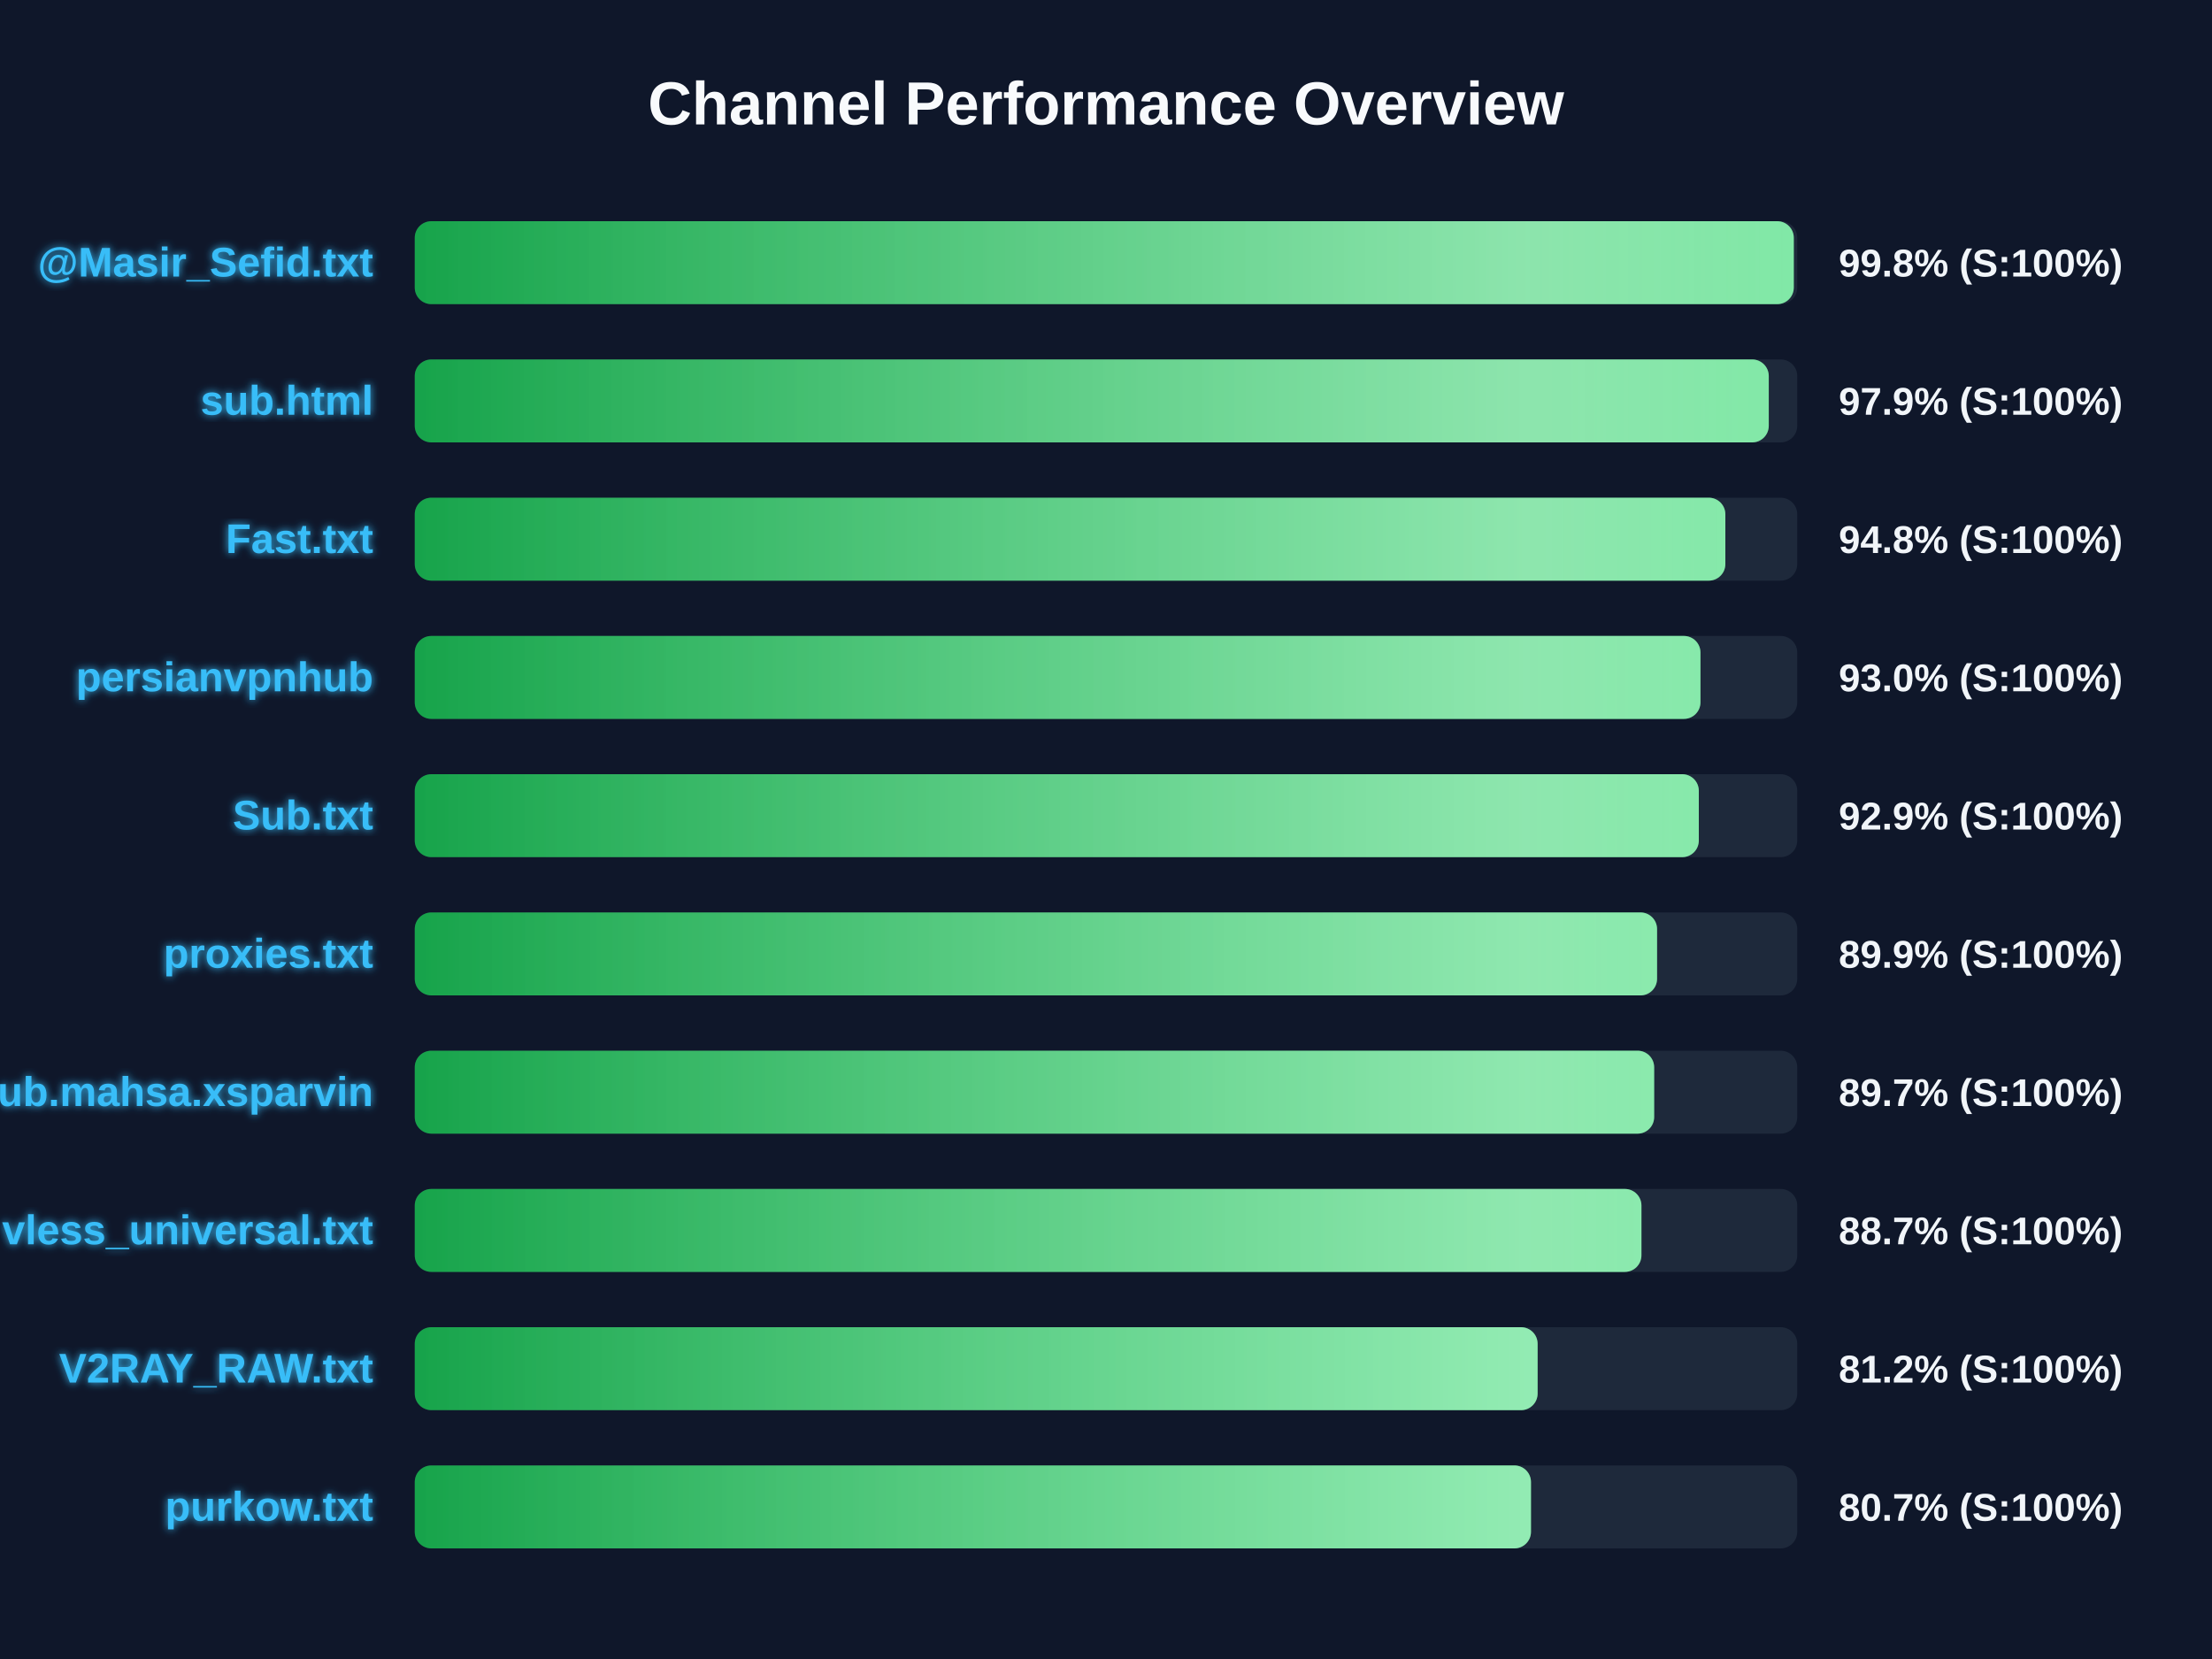
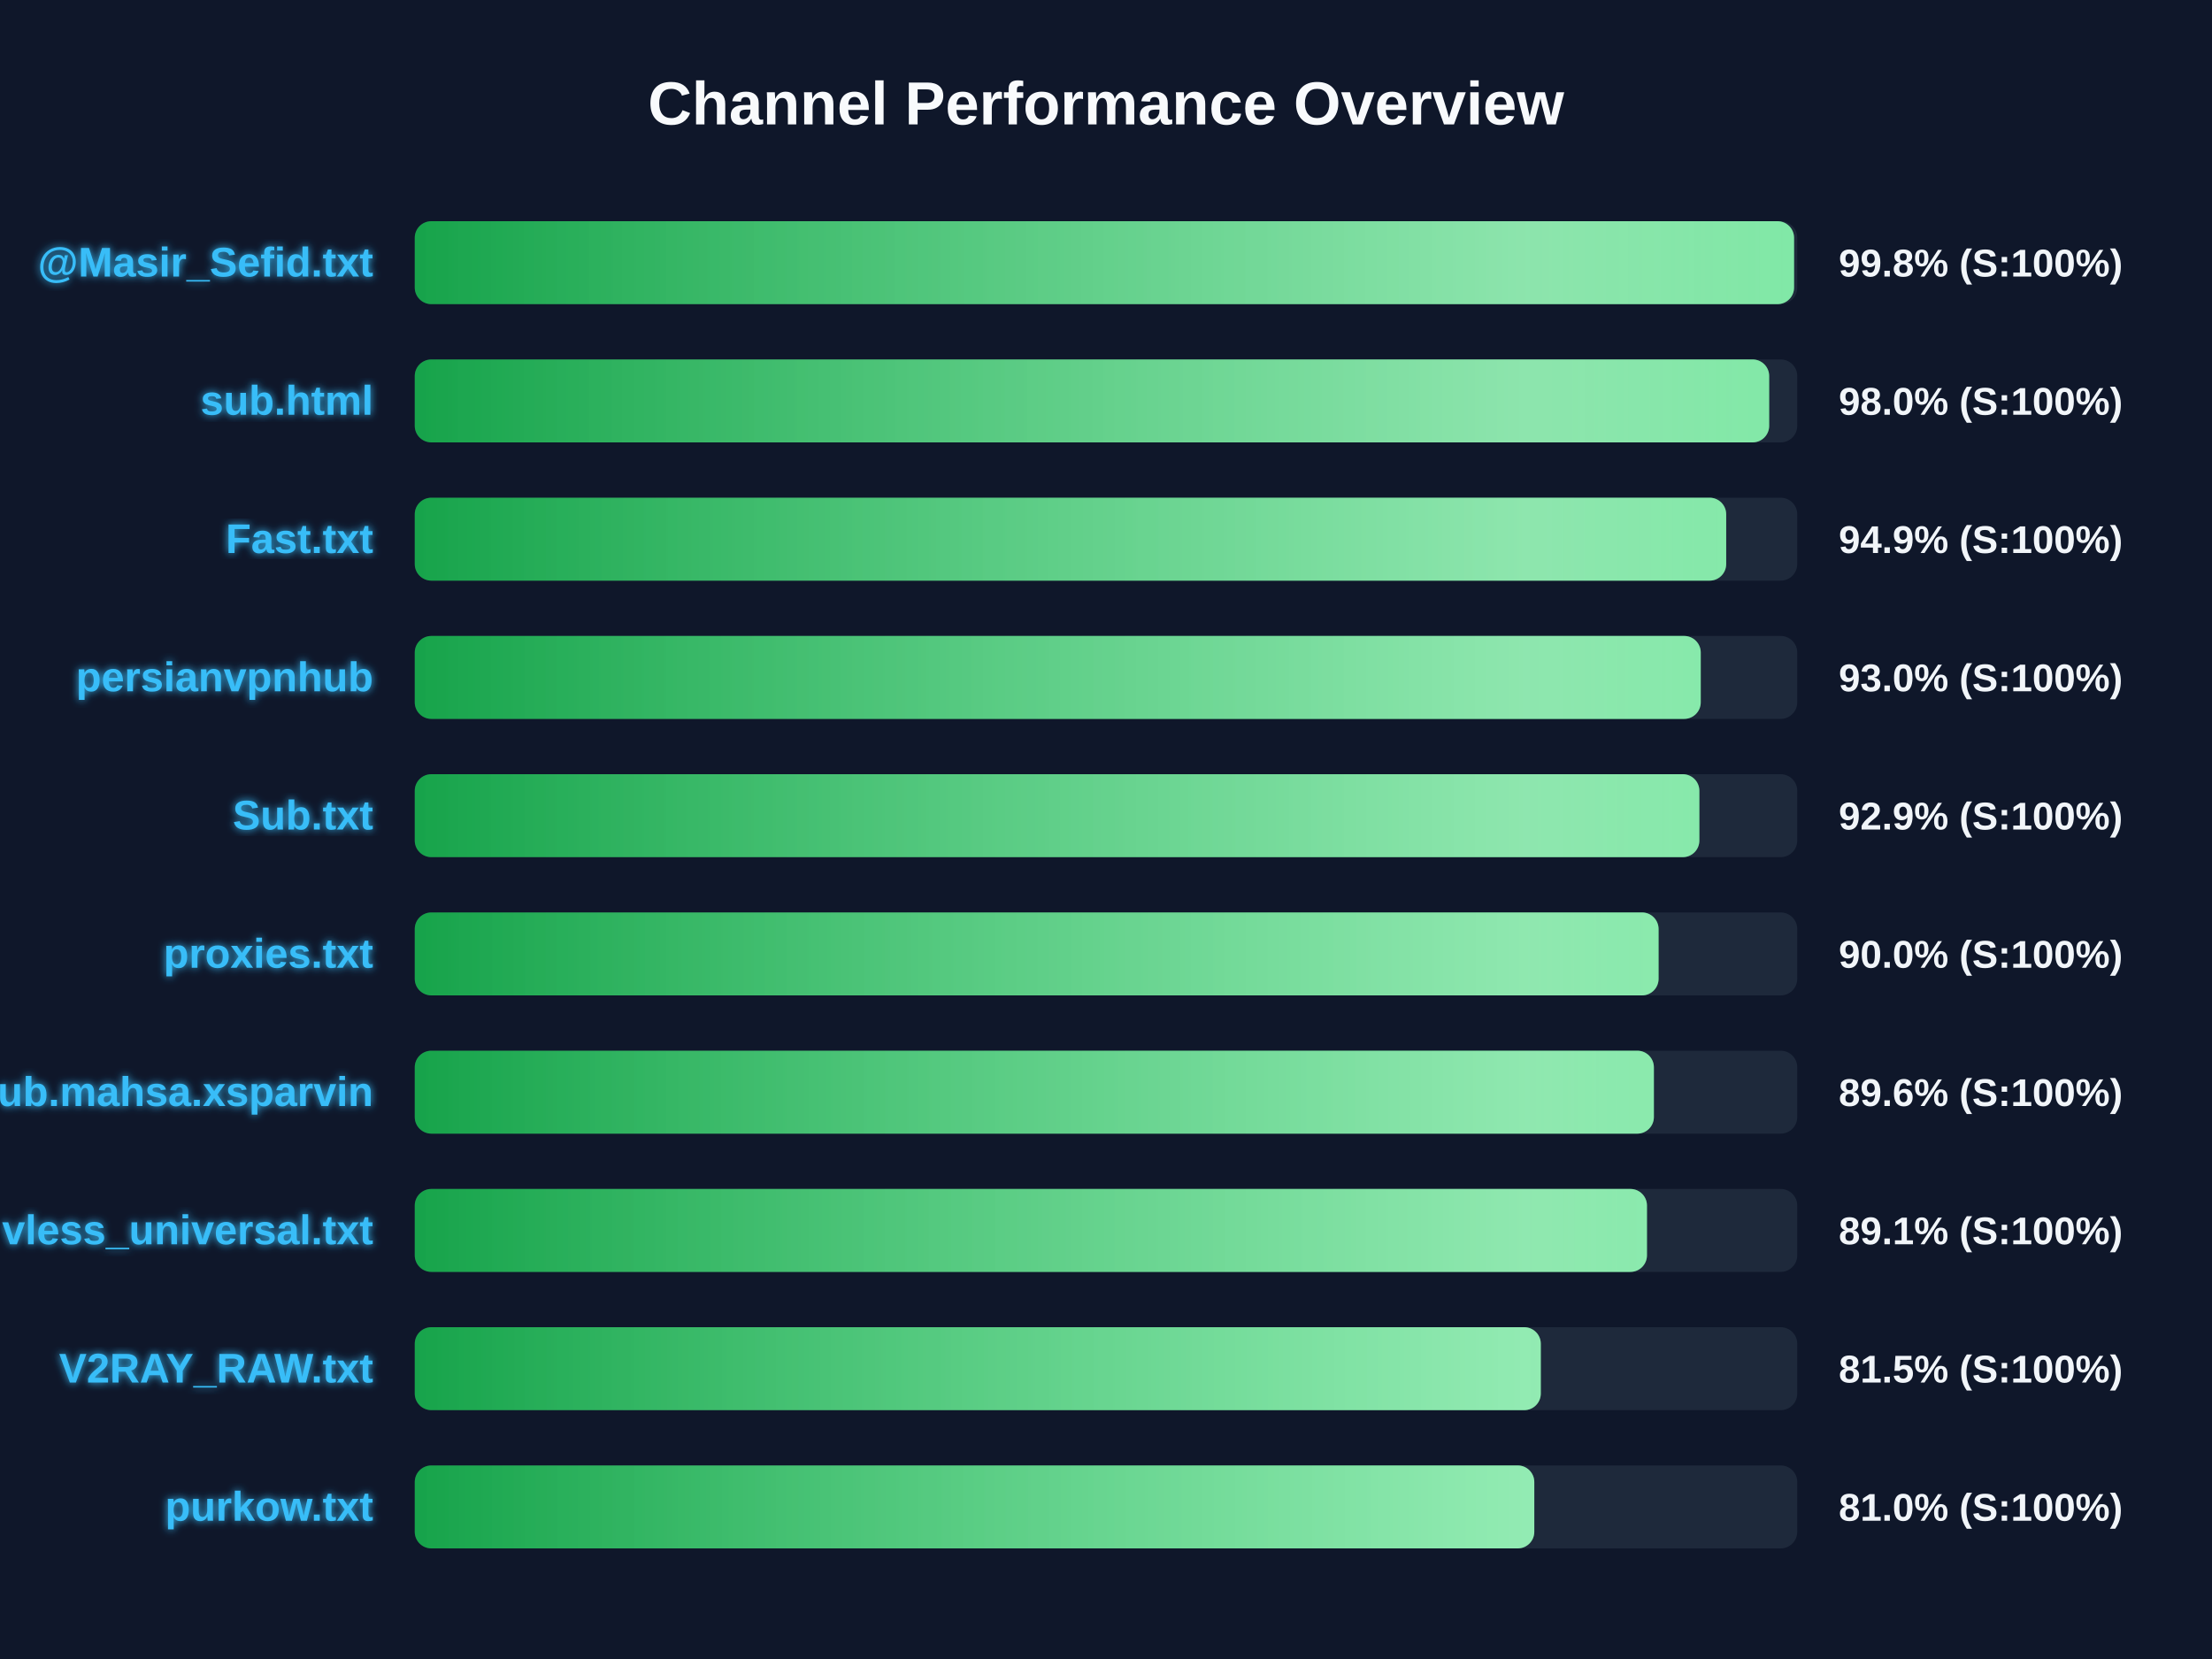
<svg xmlns="http://www.w3.org/2000/svg" width="800" height="600" version="1.1">
  <defs>
    <linearGradient id="grad-green" x1="0%" y1="0%" x2="100%" y2="0%">
      <stop offset="0%" stop-color="#16a34a" />
      <stop offset="100%" stop-color="#4ade80" />
    </linearGradient>
    <linearGradient id="grad-yellow" x1="0%" y1="0%" x2="100%" y2="0%">
      <stop offset="0%" stop-color="#ca8a04" />
      <stop offset="100%" stop-color="#fde047" />
    </linearGradient>
    <linearGradient id="grad-red" x1="0%" y1="0%" x2="100%" y2="0%">
      <stop offset="0%" stop-color="#dc2626" />
      <stop offset="100%" stop-color="#f87171" />
    </linearGradient>
    <linearGradient id="shimmer" x1="0%" y1="0%" x2="100%" y2="0%">
      <stop offset="0%" stop-color="rgba(255,255,255,0)" />
      <stop offset="50%" stop-color="rgba(255,255,255,0.4)" />
      <stop offset="100%" stop-color="rgba(255,255,255,0)" />
    </linearGradient>
    <filter id="glow" x="-20%" y="-20%" width="140%" height="140%">
      <feGaussianBlur stdDeviation="1.5" result="blur" />
      <feComposite in="SourceGraphic" in2="blur" operator="over" />
    </filter>
  </defs>
  <style>
        .bg-rect { fill: #0f172a; }
        .title { font: bold 22px 'Segoe UI', Arial, sans-serif; fill: #f8fafc; }
        .row { font: bold 15px 'Segoe UI', Arial, sans-serif; fill: #38bdf8; filter: url(#glow); }
        .score { font: bold 14px 'Segoe UI', Arial, sans-serif; fill: #f1f5f9; }
        @keyframes shimmer-anim {
            0% { transform: translateX(-100%); }
            100% { transform: translateX(200%); }
        }
        .shimmer-rect {
            animation: shimmer-anim 2.5s infinite linear;
        }
    </style>
  <rect width="100%" height="100%" class="bg-rect" />
  <text x="400" y="45" text-anchor="middle" class="title">Channel Performance Overview</text>
  <rect x="150" y="80" width="500" height="30" fill="#1e293b" rx="6" />
  <clipPath id="clip-0">
-     <rect x="150" y="80" width="498.75" height="30" rx="6" />
+     <rect x="150" y="80" width="498.85" height="30" rx="6" />
  </clipPath>
-   <rect x="150" y="80" width="498.75" height="30" fill="url(#grad-green)" rx="6" />
+   <rect x="150" y="80" width="498.85" height="30" fill="url(#grad-green)" rx="6" />
  <g clip-path="url(#clip-0)">
    <rect x="150" y="80" width="100%" height="30" fill="url(#shimmer)" class="shimmer-rect" />
  </g>
  <text x="135" y="100" text-anchor="end" class="row">@Masir_Sefid.txt</text>
  <text x="665" y="100" text-anchor="start" class="score">99.8% (S:100%)</text>
  <rect x="150" y="130" width="500" height="30" fill="#1e293b" rx="6" />
  <clipPath id="clip-1">
-     <rect x="150" y="130" width="489.7" height="30" rx="6" />
+     <rect x="150" y="130" width="489.85" height="30" rx="6" />
  </clipPath>
-   <rect x="150" y="130" width="489.7" height="30" fill="url(#grad-green)" rx="6" />
+   <rect x="150" y="130" width="489.85" height="30" fill="url(#grad-green)" rx="6" />
  <g clip-path="url(#clip-1)">
    <rect x="150" y="130" width="100%" height="30" fill="url(#shimmer)" class="shimmer-rect" />
  </g>
  <text x="135" y="150" text-anchor="end" class="row">sub.html</text>
-   <text x="665" y="150" text-anchor="start" class="score">97.9% (S:100%)</text>
+   <text x="665" y="150" text-anchor="start" class="score">98.0% (S:100%)</text>
  <rect x="150" y="180" width="500" height="30" fill="#1e293b" rx="6" />
  <clipPath id="clip-2">
-     <rect x="150" y="180" width="474.0" height="30" rx="6" />
+     <rect x="150" y="180" width="474.3" height="30" rx="6" />
  </clipPath>
-   <rect x="150" y="180" width="474.0" height="30" fill="url(#grad-green)" rx="6" />
+   <rect x="150" y="180" width="474.3" height="30" fill="url(#grad-green)" rx="6" />
  <g clip-path="url(#clip-2)">
    <rect x="150" y="180" width="100%" height="30" fill="url(#shimmer)" class="shimmer-rect" />
  </g>
  <text x="135" y="200" text-anchor="end" class="row">Fast.txt</text>
-   <text x="665" y="200" text-anchor="start" class="score">94.8% (S:100%)</text>
+   <text x="665" y="200" text-anchor="start" class="score">94.9% (S:100%)</text>
  <rect x="150" y="230" width="500" height="30" fill="#1e293b" rx="6" />
  <clipPath id="clip-3">
-     <rect x="150" y="230" width="465.0" height="30" rx="6" />
+     <rect x="150" y="230" width="465.1" height="30" rx="6" />
  </clipPath>
-   <rect x="150" y="230" width="465.0" height="30" fill="url(#grad-green)" rx="6" />
+   <rect x="150" y="230" width="465.1" height="30" fill="url(#grad-green)" rx="6" />
  <g clip-path="url(#clip-3)">
    <rect x="150" y="230" width="100%" height="30" fill="url(#shimmer)" class="shimmer-rect" />
  </g>
  <text x="135" y="250" text-anchor="end" class="row">persianvpnhub</text>
  <text x="665" y="250" text-anchor="start" class="score">93.0% (S:100%)</text>
  <rect x="150" y="280" width="500" height="30" fill="#1e293b" rx="6" />
  <clipPath id="clip-4">
-     <rect x="150" y="280" width="464.4" height="30" rx="6" />
+     <rect x="150" y="280" width="464.6" height="30" rx="6" />
  </clipPath>
-   <rect x="150" y="280" width="464.4" height="30" fill="url(#grad-green)" rx="6" />
+   <rect x="150" y="280" width="464.6" height="30" fill="url(#grad-green)" rx="6" />
  <g clip-path="url(#clip-4)">
    <rect x="150" y="280" width="100%" height="30" fill="url(#shimmer)" class="shimmer-rect" />
  </g>
  <text x="135" y="300" text-anchor="end" class="row">Sub.txt</text>
  <text x="665" y="300" text-anchor="start" class="score">92.9% (S:100%)</text>
  <rect x="150" y="330" width="500" height="30" fill="#1e293b" rx="6" />
  <clipPath id="clip-5">
-     <rect x="150" y="330" width="449.3" height="30" rx="6" />
+     <rect x="150" y="330" width="449.85" height="30" rx="6" />
  </clipPath>
-   <rect x="150" y="330" width="449.3" height="30" fill="url(#grad-green)" rx="6" />
+   <rect x="150" y="330" width="449.85" height="30" fill="url(#grad-green)" rx="6" />
  <g clip-path="url(#clip-5)">
    <rect x="150" y="330" width="100%" height="30" fill="url(#shimmer)" class="shimmer-rect" />
  </g>
  <text x="135" y="350" text-anchor="end" class="row">proxies.txt</text>
-   <text x="665" y="350" text-anchor="start" class="score">89.9% (S:100%)</text>
+   <text x="665" y="350" text-anchor="start" class="score">90.0% (S:100%)</text>
  <rect x="150" y="380" width="500" height="30" fill="#1e293b" rx="6" />
  <clipPath id="clip-6">
-     <rect x="150" y="380" width="448.25" height="30" rx="6" />
+     <rect x="150" y="380" width="448.15" height="30" rx="6" />
  </clipPath>
-   <rect x="150" y="380" width="448.25" height="30" fill="url(#grad-green)" rx="6" />
+   <rect x="150" y="380" width="448.15" height="30" fill="url(#grad-green)" rx="6" />
  <g clip-path="url(#clip-6)">
    <rect x="150" y="380" width="100%" height="30" fill="url(#shimmer)" class="shimmer-rect" />
  </g>
  <text x="135" y="400" text-anchor="end" class="row">Sub.mahsa.xsparvin</text>
-   <text x="665" y="400" text-anchor="start" class="score">89.7% (S:100%)</text>
+   <text x="665" y="400" text-anchor="start" class="score">89.6% (S:100%)</text>
  <rect x="150" y="430" width="500" height="30" fill="#1e293b" rx="6" />
  <clipPath id="clip-7">
-     <rect x="150" y="430" width="443.65" height="30" rx="6" />
+     <rect x="150" y="430" width="445.65" height="30" rx="6" />
  </clipPath>
-   <rect x="150" y="430" width="443.65" height="30" fill="url(#grad-green)" rx="6" />
+   <rect x="150" y="430" width="445.65" height="30" fill="url(#grad-green)" rx="6" />
  <g clip-path="url(#clip-7)">
    <rect x="150" y="430" width="100%" height="30" fill="url(#shimmer)" class="shimmer-rect" />
  </g>
  <text x="135" y="450" text-anchor="end" class="row">vless_universal.txt</text>
-   <text x="665" y="450" text-anchor="start" class="score">88.7% (S:100%)</text>
+   <text x="665" y="450" text-anchor="start" class="score">89.1% (S:100%)</text>
  <rect x="150" y="480" width="500" height="30" fill="#1e293b" rx="6" />
  <clipPath id="clip-8">
-     <rect x="150" y="480" width="406.1" height="30" rx="6" />
+     <rect x="150" y="480" width="407.25" height="30" rx="6" />
  </clipPath>
-   <rect x="150" y="480" width="406.1" height="30" fill="url(#grad-green)" rx="6" />
+   <rect x="150" y="480" width="407.25" height="30" fill="url(#grad-green)" rx="6" />
  <g clip-path="url(#clip-8)">
    <rect x="150" y="480" width="100%" height="30" fill="url(#shimmer)" class="shimmer-rect" />
  </g>
  <text x="135" y="500" text-anchor="end" class="row">V2RAY_RAW.txt</text>
-   <text x="665" y="500" text-anchor="start" class="score">81.2% (S:100%)</text>
+   <text x="665" y="500" text-anchor="start" class="score">81.5% (S:100%)</text>
  <rect x="150" y="530" width="500" height="30" fill="#1e293b" rx="6" />
  <clipPath id="clip-9">
-     <rect x="150" y="530" width="403.7" height="30" rx="6" />
+     <rect x="150" y="530" width="404.9" height="30" rx="6" />
  </clipPath>
-   <rect x="150" y="530" width="403.7" height="30" fill="url(#grad-green)" rx="6" />
+   <rect x="150" y="530" width="404.9" height="30" fill="url(#grad-green)" rx="6" />
  <g clip-path="url(#clip-9)">
    <rect x="150" y="530" width="100%" height="30" fill="url(#shimmer)" class="shimmer-rect" />
  </g>
  <text x="135" y="550" text-anchor="end" class="row">purkow.txt</text>
-   <text x="665" y="550" text-anchor="start" class="score">80.7% (S:100%)</text>
+   <text x="665" y="550" text-anchor="start" class="score">81.0% (S:100%)</text>
</svg>
